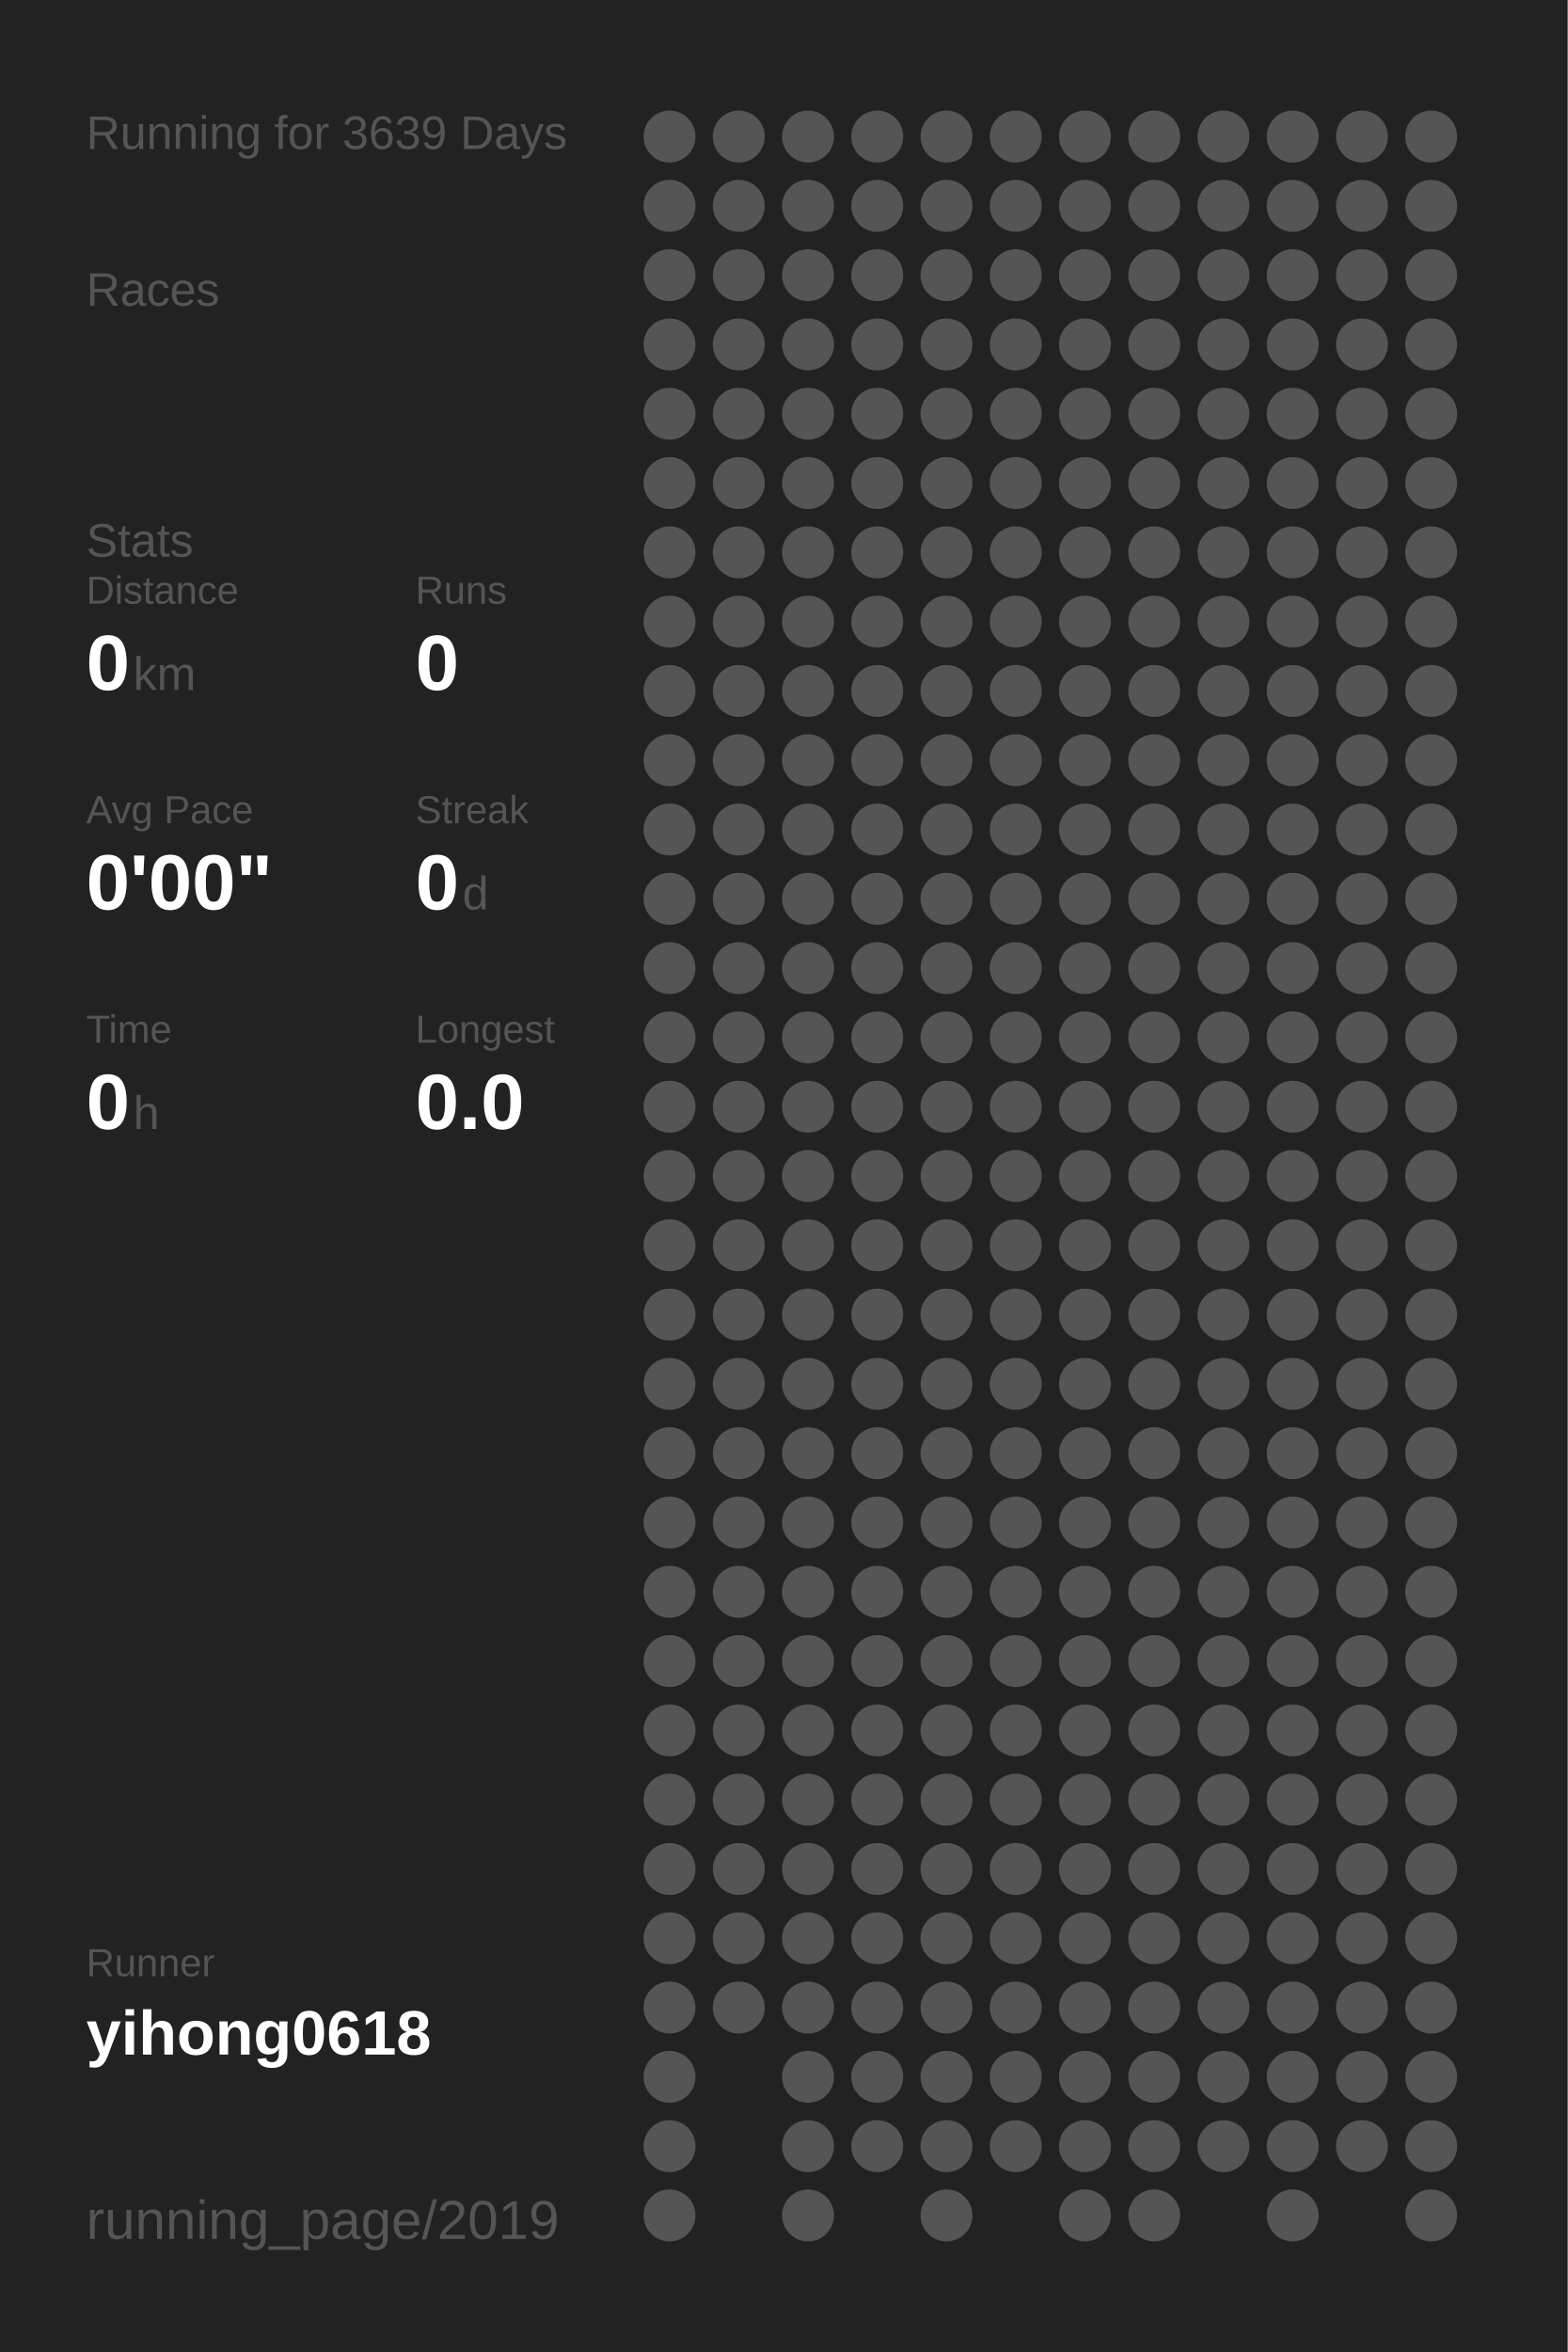
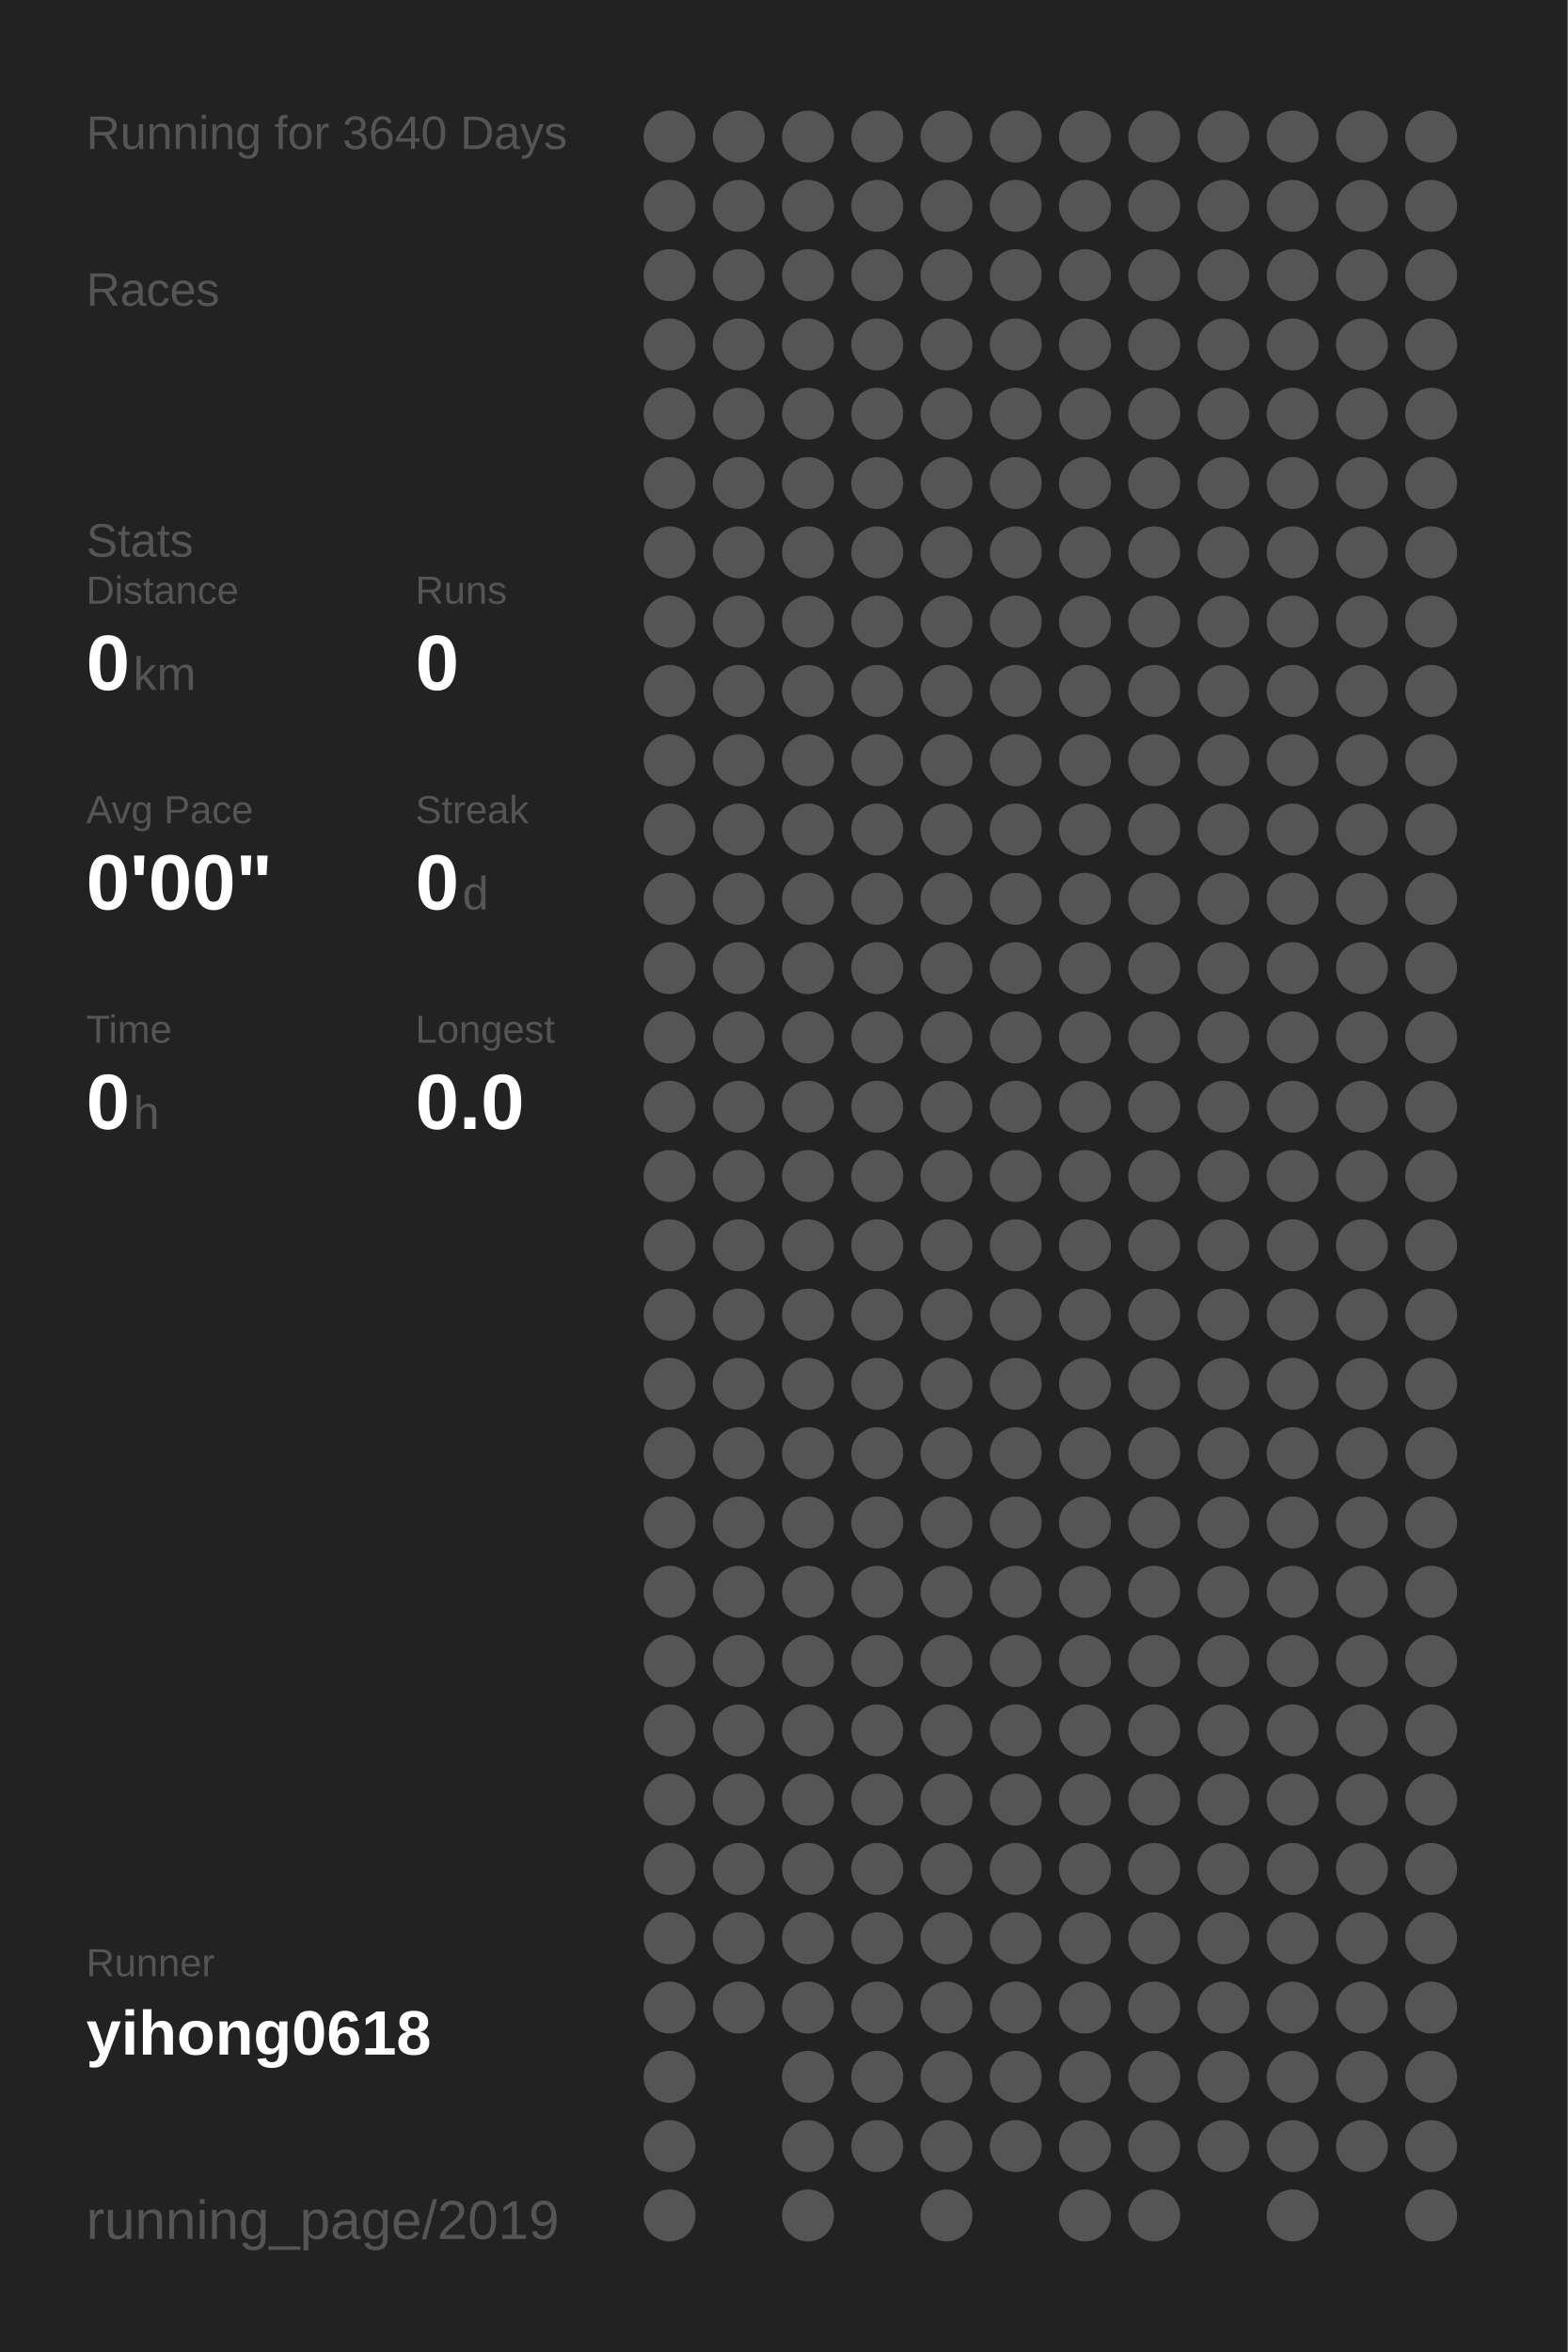
<svg xmlns="http://www.w3.org/2000/svg" baseProfile="full" height="300mm" version="1.1" viewBox="0,0,200,300" width="200mm">
  <defs />
  <rect fill="#222222" height="300" width="200" x="0" y="0" />
-   <text fill="#555555" style="font-size:6px; font-family:Arial;" x="11" y="19">Running for 3639 Days</text>
+   <text fill="#555555" style="font-size:6px; font-family:Arial;" x="11" y="19">Running for 3640 Days</text>
  <text fill="#555555" style="font-size:6px; font-family:Arial;" x="11" y="39">Races</text>
  <text fill="#555555" style="font-size:6px; font-family:Arial;" x="11" y="71">Stats</text>
  <text fill="#555555" style="font-size:5px; font-family:Arial;" x="11" y="77">Distance</text>
  <text fill="#FFFFFF" style="font-size:10px; font-family:Arial; font-weight:bold;" x="11" y="88">0</text>
  <text fill="#555555" style="font-size:6px; font-family:Arial;" x="17" y="88">km</text>
  <text fill="#555555" style="font-size:5px; font-family:Arial;" x="53" y="77">Runs</text>
  <text fill="#FFFFFF" style="font-size:10px; font-family:Arial; font-weight:bold;" x="53" y="88">0</text>
  <text fill="#555555" style="font-size:5px; font-family:Arial;" x="11" y="105">Avg Pace</text>
  <text fill="#FFFFFF" style="font-size:10px; font-family:Arial; font-weight:bold;" x="11" y="116">0'00"</text>
  <text fill="#555555" style="font-size:5px; font-family:Arial;" x="53" y="105">Streak</text>
  <text fill="#FFFFFF" style="font-size:10px; font-family:Arial; font-weight:bold;" x="53" y="116">0</text>
  <text fill="#555555" style="font-size:6px; font-family:Arial;" x="59" y="116">d</text>
  <text fill="#555555" style="font-size:5px; font-family:Arial;" x="11" y="133">Time</text>
  <text fill="#FFFFFF" style="font-size:10px; font-family:Arial; font-weight:bold;" x="11" y="144">0</text>
  <text fill="#555555" style="font-size:6px; font-family:Arial;" x="17" y="144">h</text>
  <text fill="#555555" style="font-size:5px; font-family:Arial;" x="53" y="133">Longest</text>
  <text fill="#FFFFFF" style="font-size:10px; font-family:Arial; font-weight:bold;" x="53" y="144">0.0</text>
  <text fill="#555555" style="font-size:5px; font-family:Arial;" x="11" y="252.065">Runner</text>
  <text fill="#FFFFFF" style="font-size:8px; font-family:Arial; font-weight:bold;" x="11" y="262.065">yihong0618</text>
  <text fill="#555555" style="font-size:7px; font-family:Arial;" x="11" y="285.581">running_page/2019</text>
  <circle cx="85.417" cy="17.419" fill="#555555" r="3.312" />
  <circle cx="85.417" cy="26.258" fill="#555555" r="3.312" />
  <circle cx="85.417" cy="35.097" fill="#555555" r="3.312" />
  <circle cx="85.417" cy="43.935" fill="#555555" r="3.312" />
  <circle cx="85.417" cy="52.774" fill="#555555" r="3.312" />
  <circle cx="85.417" cy="61.613" fill="#555555" r="3.312" />
  <circle cx="85.417" cy="70.452" fill="#555555" r="3.312" />
  <circle cx="85.417" cy="79.29" fill="#555555" r="3.312" />
  <circle cx="85.417" cy="88.129" fill="#555555" r="3.312" />
  <circle cx="85.417" cy="96.968" fill="#555555" r="3.312" />
  <circle cx="85.417" cy="105.806" fill="#555555" r="3.312" />
  <circle cx="85.417" cy="114.645" fill="#555555" r="3.312" />
  <circle cx="85.417" cy="123.484" fill="#555555" r="3.312" />
  <circle cx="85.417" cy="132.323" fill="#555555" r="3.312" />
  <circle cx="85.417" cy="141.161" fill="#555555" r="3.312" />
  <circle cx="85.417" cy="150" fill="#555555" r="3.312" />
  <circle cx="85.417" cy="158.839" fill="#555555" r="3.312" />
  <circle cx="85.417" cy="167.677" fill="#555555" r="3.312" />
  <circle cx="85.417" cy="176.516" fill="#555555" r="3.312" />
  <circle cx="85.417" cy="185.355" fill="#555555" r="3.312" />
  <circle cx="85.417" cy="194.194" fill="#555555" r="3.312" />
  <circle cx="85.417" cy="203.032" fill="#555555" r="3.312" />
  <circle cx="85.417" cy="211.871" fill="#555555" r="3.312" />
  <circle cx="85.417" cy="220.71" fill="#555555" r="3.312" />
  <circle cx="85.417" cy="229.548" fill="#555555" r="3.312" />
  <circle cx="85.417" cy="238.387" fill="#555555" r="3.312" />
  <circle cx="85.417" cy="247.226" fill="#555555" r="3.312" />
  <circle cx="85.417" cy="256.065" fill="#555555" r="3.312" />
  <circle cx="85.417" cy="264.903" fill="#555555" r="3.312" />
  <circle cx="85.417" cy="273.742" fill="#555555" r="3.312" />
  <circle cx="85.417" cy="282.581" fill="#555555" r="3.312" />
  <circle cx="94.25" cy="17.419" fill="#555555" r="3.312" />
  <circle cx="94.25" cy="26.258" fill="#555555" r="3.312" />
  <circle cx="94.25" cy="35.097" fill="#555555" r="3.312" />
  <circle cx="94.25" cy="43.935" fill="#555555" r="3.312" />
  <circle cx="94.25" cy="52.774" fill="#555555" r="3.312" />
  <circle cx="94.25" cy="61.613" fill="#555555" r="3.312" />
  <circle cx="94.25" cy="70.452" fill="#555555" r="3.312" />
  <circle cx="94.25" cy="79.29" fill="#555555" r="3.312" />
  <circle cx="94.25" cy="88.129" fill="#555555" r="3.312" />
  <circle cx="94.25" cy="96.968" fill="#555555" r="3.312" />
  <circle cx="94.25" cy="105.806" fill="#555555" r="3.312" />
  <circle cx="94.25" cy="114.645" fill="#555555" r="3.312" />
  <circle cx="94.25" cy="123.484" fill="#555555" r="3.312" />
  <circle cx="94.25" cy="132.323" fill="#555555" r="3.312" />
  <circle cx="94.25" cy="141.161" fill="#555555" r="3.312" />
  <circle cx="94.25" cy="150" fill="#555555" r="3.312" />
  <circle cx="94.25" cy="158.839" fill="#555555" r="3.312" />
  <circle cx="94.25" cy="167.677" fill="#555555" r="3.312" />
  <circle cx="94.25" cy="176.516" fill="#555555" r="3.312" />
  <circle cx="94.25" cy="185.355" fill="#555555" r="3.312" />
  <circle cx="94.25" cy="194.194" fill="#555555" r="3.312" />
  <circle cx="94.25" cy="203.032" fill="#555555" r="3.312" />
  <circle cx="94.25" cy="211.871" fill="#555555" r="3.312" />
  <circle cx="94.25" cy="220.71" fill="#555555" r="3.312" />
  <circle cx="94.25" cy="229.548" fill="#555555" r="3.312" />
  <circle cx="94.25" cy="238.387" fill="#555555" r="3.312" />
  <circle cx="94.25" cy="247.226" fill="#555555" r="3.312" />
  <circle cx="94.25" cy="256.065" fill="#555555" r="3.312" />
  <circle cx="103.083" cy="17.419" fill="#555555" r="3.312" />
  <circle cx="103.083" cy="26.258" fill="#555555" r="3.312" />
  <circle cx="103.083" cy="35.097" fill="#555555" r="3.312" />
  <circle cx="103.083" cy="43.935" fill="#555555" r="3.312" />
  <circle cx="103.083" cy="52.774" fill="#555555" r="3.312" />
  <circle cx="103.083" cy="61.613" fill="#555555" r="3.312" />
  <circle cx="103.083" cy="70.452" fill="#555555" r="3.312" />
  <circle cx="103.083" cy="79.29" fill="#555555" r="3.312" />
  <circle cx="103.083" cy="88.129" fill="#555555" r="3.312" />
  <circle cx="103.083" cy="96.968" fill="#555555" r="3.312" />
  <circle cx="103.083" cy="105.806" fill="#555555" r="3.312" />
  <circle cx="103.083" cy="114.645" fill="#555555" r="3.312" />
  <circle cx="103.083" cy="123.484" fill="#555555" r="3.312" />
  <circle cx="103.083" cy="132.323" fill="#555555" r="3.312" />
  <circle cx="103.083" cy="141.161" fill="#555555" r="3.312" />
  <circle cx="103.083" cy="150" fill="#555555" r="3.312" />
  <circle cx="103.083" cy="158.839" fill="#555555" r="3.312" />
  <circle cx="103.083" cy="167.677" fill="#555555" r="3.312" />
  <circle cx="103.083" cy="176.516" fill="#555555" r="3.312" />
  <circle cx="103.083" cy="185.355" fill="#555555" r="3.312" />
  <circle cx="103.083" cy="194.194" fill="#555555" r="3.312" />
  <circle cx="103.083" cy="203.032" fill="#555555" r="3.312" />
  <circle cx="103.083" cy="211.871" fill="#555555" r="3.312" />
  <circle cx="103.083" cy="220.71" fill="#555555" r="3.312" />
  <circle cx="103.083" cy="229.548" fill="#555555" r="3.312" />
  <circle cx="103.083" cy="238.387" fill="#555555" r="3.312" />
  <circle cx="103.083" cy="247.226" fill="#555555" r="3.312" />
  <circle cx="103.083" cy="256.065" fill="#555555" r="3.312" />
  <circle cx="103.083" cy="264.903" fill="#555555" r="3.312" />
  <circle cx="103.083" cy="273.742" fill="#555555" r="3.312" />
  <circle cx="103.083" cy="282.581" fill="#555555" r="3.312" />
  <circle cx="111.917" cy="17.419" fill="#555555" r="3.312" />
  <circle cx="111.917" cy="26.258" fill="#555555" r="3.312" />
  <circle cx="111.917" cy="35.097" fill="#555555" r="3.312" />
  <circle cx="111.917" cy="43.935" fill="#555555" r="3.312" />
  <circle cx="111.917" cy="52.774" fill="#555555" r="3.312" />
  <circle cx="111.917" cy="61.613" fill="#555555" r="3.312" />
  <circle cx="111.917" cy="70.452" fill="#555555" r="3.312" />
  <circle cx="111.917" cy="79.29" fill="#555555" r="3.312" />
  <circle cx="111.917" cy="88.129" fill="#555555" r="3.312" />
  <circle cx="111.917" cy="96.968" fill="#555555" r="3.312" />
  <circle cx="111.917" cy="105.806" fill="#555555" r="3.312" />
  <circle cx="111.917" cy="114.645" fill="#555555" r="3.312" />
  <circle cx="111.917" cy="123.484" fill="#555555" r="3.312" />
  <circle cx="111.917" cy="132.323" fill="#555555" r="3.312" />
  <circle cx="111.917" cy="141.161" fill="#555555" r="3.312" />
  <circle cx="111.917" cy="150" fill="#555555" r="3.312" />
  <circle cx="111.917" cy="158.839" fill="#555555" r="3.312" />
  <circle cx="111.917" cy="167.677" fill="#555555" r="3.312" />
  <circle cx="111.917" cy="176.516" fill="#555555" r="3.312" />
  <circle cx="111.917" cy="185.355" fill="#555555" r="3.312" />
  <circle cx="111.917" cy="194.194" fill="#555555" r="3.312" />
  <circle cx="111.917" cy="203.032" fill="#555555" r="3.312" />
  <circle cx="111.917" cy="211.871" fill="#555555" r="3.312" />
  <circle cx="111.917" cy="220.71" fill="#555555" r="3.312" />
  <circle cx="111.917" cy="229.548" fill="#555555" r="3.312" />
  <circle cx="111.917" cy="238.387" fill="#555555" r="3.312" />
  <circle cx="111.917" cy="247.226" fill="#555555" r="3.312" />
  <circle cx="111.917" cy="256.065" fill="#555555" r="3.312" />
  <circle cx="111.917" cy="264.903" fill="#555555" r="3.312" />
  <circle cx="111.917" cy="273.742" fill="#555555" r="3.312" />
  <circle cx="120.75" cy="17.419" fill="#555555" r="3.312" />
  <circle cx="120.75" cy="26.258" fill="#555555" r="3.312" />
  <circle cx="120.75" cy="35.097" fill="#555555" r="3.312" />
  <circle cx="120.75" cy="43.935" fill="#555555" r="3.312" />
  <circle cx="120.75" cy="52.774" fill="#555555" r="3.312" />
  <circle cx="120.75" cy="61.613" fill="#555555" r="3.312" />
  <circle cx="120.75" cy="70.452" fill="#555555" r="3.312" />
  <circle cx="120.75" cy="79.29" fill="#555555" r="3.312" />
  <circle cx="120.75" cy="88.129" fill="#555555" r="3.312" />
  <circle cx="120.75" cy="96.968" fill="#555555" r="3.312" />
  <circle cx="120.75" cy="105.806" fill="#555555" r="3.312" />
  <circle cx="120.75" cy="114.645" fill="#555555" r="3.312" />
  <circle cx="120.75" cy="123.484" fill="#555555" r="3.312" />
  <circle cx="120.75" cy="132.323" fill="#555555" r="3.312" />
  <circle cx="120.75" cy="141.161" fill="#555555" r="3.312" />
  <circle cx="120.75" cy="150" fill="#555555" r="3.312" />
  <circle cx="120.75" cy="158.839" fill="#555555" r="3.312" />
  <circle cx="120.75" cy="167.677" fill="#555555" r="3.312" />
  <circle cx="120.75" cy="176.516" fill="#555555" r="3.312" />
  <circle cx="120.75" cy="185.355" fill="#555555" r="3.312" />
  <circle cx="120.75" cy="194.194" fill="#555555" r="3.312" />
  <circle cx="120.75" cy="203.032" fill="#555555" r="3.312" />
  <circle cx="120.75" cy="211.871" fill="#555555" r="3.312" />
  <circle cx="120.75" cy="220.71" fill="#555555" r="3.312" />
  <circle cx="120.75" cy="229.548" fill="#555555" r="3.312" />
  <circle cx="120.75" cy="238.387" fill="#555555" r="3.312" />
  <circle cx="120.75" cy="247.226" fill="#555555" r="3.312" />
  <circle cx="120.75" cy="256.065" fill="#555555" r="3.312" />
  <circle cx="120.75" cy="264.903" fill="#555555" r="3.312" />
  <circle cx="120.75" cy="273.742" fill="#555555" r="3.312" />
  <circle cx="120.75" cy="282.581" fill="#555555" r="3.312" />
  <circle cx="129.583" cy="17.419" fill="#555555" r="3.312" />
  <circle cx="129.583" cy="26.258" fill="#555555" r="3.312" />
  <circle cx="129.583" cy="35.097" fill="#555555" r="3.312" />
  <circle cx="129.583" cy="43.935" fill="#555555" r="3.312" />
  <circle cx="129.583" cy="52.774" fill="#555555" r="3.312" />
  <circle cx="129.583" cy="61.613" fill="#555555" r="3.312" />
  <circle cx="129.583" cy="70.452" fill="#555555" r="3.312" />
  <circle cx="129.583" cy="79.29" fill="#555555" r="3.312" />
  <circle cx="129.583" cy="88.129" fill="#555555" r="3.312" />
  <circle cx="129.583" cy="96.968" fill="#555555" r="3.312" />
  <circle cx="129.583" cy="105.806" fill="#555555" r="3.312" />
  <circle cx="129.583" cy="114.645" fill="#555555" r="3.312" />
  <circle cx="129.583" cy="123.484" fill="#555555" r="3.312" />
  <circle cx="129.583" cy="132.323" fill="#555555" r="3.312" />
  <circle cx="129.583" cy="141.161" fill="#555555" r="3.312" />
  <circle cx="129.583" cy="150" fill="#555555" r="3.312" />
  <circle cx="129.583" cy="158.839" fill="#555555" r="3.312" />
  <circle cx="129.583" cy="167.677" fill="#555555" r="3.312" />
  <circle cx="129.583" cy="176.516" fill="#555555" r="3.312" />
  <circle cx="129.583" cy="185.355" fill="#555555" r="3.312" />
  <circle cx="129.583" cy="194.194" fill="#555555" r="3.312" />
  <circle cx="129.583" cy="203.032" fill="#555555" r="3.312" />
  <circle cx="129.583" cy="211.871" fill="#555555" r="3.312" />
  <circle cx="129.583" cy="220.71" fill="#555555" r="3.312" />
  <circle cx="129.583" cy="229.548" fill="#555555" r="3.312" />
  <circle cx="129.583" cy="238.387" fill="#555555" r="3.312" />
  <circle cx="129.583" cy="247.226" fill="#555555" r="3.312" />
  <circle cx="129.583" cy="256.065" fill="#555555" r="3.312" />
  <circle cx="129.583" cy="264.903" fill="#555555" r="3.312" />
  <circle cx="129.583" cy="273.742" fill="#555555" r="3.312" />
  <circle cx="138.417" cy="17.419" fill="#555555" r="3.312" />
  <circle cx="138.417" cy="26.258" fill="#555555" r="3.312" />
  <circle cx="138.417" cy="35.097" fill="#555555" r="3.312" />
  <circle cx="138.417" cy="43.935" fill="#555555" r="3.312" />
  <circle cx="138.417" cy="52.774" fill="#555555" r="3.312" />
  <circle cx="138.417" cy="61.613" fill="#555555" r="3.312" />
  <circle cx="138.417" cy="70.452" fill="#555555" r="3.312" />
  <circle cx="138.417" cy="79.29" fill="#555555" r="3.312" />
  <circle cx="138.417" cy="88.129" fill="#555555" r="3.312" />
  <circle cx="138.417" cy="96.968" fill="#555555" r="3.312" />
  <circle cx="138.417" cy="105.806" fill="#555555" r="3.312" />
  <circle cx="138.417" cy="114.645" fill="#555555" r="3.312" />
  <circle cx="138.417" cy="123.484" fill="#555555" r="3.312" />
  <circle cx="138.417" cy="132.323" fill="#555555" r="3.312" />
  <circle cx="138.417" cy="141.161" fill="#555555" r="3.312" />
  <circle cx="138.417" cy="150" fill="#555555" r="3.312" />
  <circle cx="138.417" cy="158.839" fill="#555555" r="3.312" />
  <circle cx="138.417" cy="167.677" fill="#555555" r="3.312" />
  <circle cx="138.417" cy="176.516" fill="#555555" r="3.312" />
  <circle cx="138.417" cy="185.355" fill="#555555" r="3.312" />
  <circle cx="138.417" cy="194.194" fill="#555555" r="3.312" />
  <circle cx="138.417" cy="203.032" fill="#555555" r="3.312" />
  <circle cx="138.417" cy="211.871" fill="#555555" r="3.312" />
  <circle cx="138.417" cy="220.71" fill="#555555" r="3.312" />
  <circle cx="138.417" cy="229.548" fill="#555555" r="3.312" />
  <circle cx="138.417" cy="238.387" fill="#555555" r="3.312" />
  <circle cx="138.417" cy="247.226" fill="#555555" r="3.312" />
  <circle cx="138.417" cy="256.065" fill="#555555" r="3.312" />
  <circle cx="138.417" cy="264.903" fill="#555555" r="3.312" />
  <circle cx="138.417" cy="273.742" fill="#555555" r="3.312" />
  <circle cx="138.417" cy="282.581" fill="#555555" r="3.312" />
  <circle cx="147.25" cy="17.419" fill="#555555" r="3.312" />
  <circle cx="147.25" cy="26.258" fill="#555555" r="3.312" />
  <circle cx="147.25" cy="35.097" fill="#555555" r="3.312" />
  <circle cx="147.25" cy="43.935" fill="#555555" r="3.312" />
  <circle cx="147.25" cy="52.774" fill="#555555" r="3.312" />
  <circle cx="147.25" cy="61.613" fill="#555555" r="3.312" />
  <circle cx="147.25" cy="70.452" fill="#555555" r="3.312" />
  <circle cx="147.25" cy="79.29" fill="#555555" r="3.312" />
  <circle cx="147.25" cy="88.129" fill="#555555" r="3.312" />
  <circle cx="147.25" cy="96.968" fill="#555555" r="3.312" />
  <circle cx="147.25" cy="105.806" fill="#555555" r="3.312" />
  <circle cx="147.25" cy="114.645" fill="#555555" r="3.312" />
  <circle cx="147.25" cy="123.484" fill="#555555" r="3.312" />
  <circle cx="147.25" cy="132.323" fill="#555555" r="3.312" />
  <circle cx="147.25" cy="141.161" fill="#555555" r="3.312" />
  <circle cx="147.25" cy="150" fill="#555555" r="3.312" />
  <circle cx="147.25" cy="158.839" fill="#555555" r="3.312" />
  <circle cx="147.25" cy="167.677" fill="#555555" r="3.312" />
  <circle cx="147.25" cy="176.516" fill="#555555" r="3.312" />
  <circle cx="147.25" cy="185.355" fill="#555555" r="3.312" />
  <circle cx="147.25" cy="194.194" fill="#555555" r="3.312" />
  <circle cx="147.25" cy="203.032" fill="#555555" r="3.312" />
  <circle cx="147.25" cy="211.871" fill="#555555" r="3.312" />
  <circle cx="147.25" cy="220.71" fill="#555555" r="3.312" />
  <circle cx="147.25" cy="229.548" fill="#555555" r="3.312" />
  <circle cx="147.25" cy="238.387" fill="#555555" r="3.312" />
  <circle cx="147.25" cy="247.226" fill="#555555" r="3.312" />
  <circle cx="147.25" cy="256.065" fill="#555555" r="3.312" />
  <circle cx="147.25" cy="264.903" fill="#555555" r="3.312" />
  <circle cx="147.25" cy="273.742" fill="#555555" r="3.312" />
  <circle cx="147.25" cy="282.581" fill="#555555" r="3.312" />
  <circle cx="156.083" cy="17.419" fill="#555555" r="3.312" />
  <circle cx="156.083" cy="26.258" fill="#555555" r="3.312" />
  <circle cx="156.083" cy="35.097" fill="#555555" r="3.312" />
  <circle cx="156.083" cy="43.935" fill="#555555" r="3.312" />
  <circle cx="156.083" cy="52.774" fill="#555555" r="3.312" />
  <circle cx="156.083" cy="61.613" fill="#555555" r="3.312" />
  <circle cx="156.083" cy="70.452" fill="#555555" r="3.312" />
  <circle cx="156.083" cy="79.29" fill="#555555" r="3.312" />
  <circle cx="156.083" cy="88.129" fill="#555555" r="3.312" />
  <circle cx="156.083" cy="96.968" fill="#555555" r="3.312" />
  <circle cx="156.083" cy="105.806" fill="#555555" r="3.312" />
  <circle cx="156.083" cy="114.645" fill="#555555" r="3.312" />
  <circle cx="156.083" cy="123.484" fill="#555555" r="3.312" />
  <circle cx="156.083" cy="132.323" fill="#555555" r="3.312" />
  <circle cx="156.083" cy="141.161" fill="#555555" r="3.312" />
  <circle cx="156.083" cy="150" fill="#555555" r="3.312" />
  <circle cx="156.083" cy="158.839" fill="#555555" r="3.312" />
  <circle cx="156.083" cy="167.677" fill="#555555" r="3.312" />
  <circle cx="156.083" cy="176.516" fill="#555555" r="3.312" />
  <circle cx="156.083" cy="185.355" fill="#555555" r="3.312" />
  <circle cx="156.083" cy="194.194" fill="#555555" r="3.312" />
  <circle cx="156.083" cy="203.032" fill="#555555" r="3.312" />
  <circle cx="156.083" cy="211.871" fill="#555555" r="3.312" />
  <circle cx="156.083" cy="220.71" fill="#555555" r="3.312" />
  <circle cx="156.083" cy="229.548" fill="#555555" r="3.312" />
  <circle cx="156.083" cy="238.387" fill="#555555" r="3.312" />
  <circle cx="156.083" cy="247.226" fill="#555555" r="3.312" />
  <circle cx="156.083" cy="256.065" fill="#555555" r="3.312" />
  <circle cx="156.083" cy="264.903" fill="#555555" r="3.312" />
  <circle cx="156.083" cy="273.742" fill="#555555" r="3.312" />
  <circle cx="164.917" cy="17.419" fill="#555555" r="3.312" />
  <circle cx="164.917" cy="26.258" fill="#555555" r="3.312" />
  <circle cx="164.917" cy="35.097" fill="#555555" r="3.312" />
  <circle cx="164.917" cy="43.935" fill="#555555" r="3.312" />
  <circle cx="164.917" cy="52.774" fill="#555555" r="3.312" />
  <circle cx="164.917" cy="61.613" fill="#555555" r="3.312" />
  <circle cx="164.917" cy="70.452" fill="#555555" r="3.312" />
  <circle cx="164.917" cy="79.29" fill="#555555" r="3.312" />
  <circle cx="164.917" cy="88.129" fill="#555555" r="3.312" />
  <circle cx="164.917" cy="96.968" fill="#555555" r="3.312" />
  <circle cx="164.917" cy="105.806" fill="#555555" r="3.312" />
  <circle cx="164.917" cy="114.645" fill="#555555" r="3.312" />
  <circle cx="164.917" cy="123.484" fill="#555555" r="3.312" />
  <circle cx="164.917" cy="132.323" fill="#555555" r="3.312" />
  <circle cx="164.917" cy="141.161" fill="#555555" r="3.312" />
  <circle cx="164.917" cy="150" fill="#555555" r="3.312" />
  <circle cx="164.917" cy="158.839" fill="#555555" r="3.312" />
  <circle cx="164.917" cy="167.677" fill="#555555" r="3.312" />
  <circle cx="164.917" cy="176.516" fill="#555555" r="3.312" />
  <circle cx="164.917" cy="185.355" fill="#555555" r="3.312" />
  <circle cx="164.917" cy="194.194" fill="#555555" r="3.312" />
  <circle cx="164.917" cy="203.032" fill="#555555" r="3.312" />
  <circle cx="164.917" cy="211.871" fill="#555555" r="3.312" />
  <circle cx="164.917" cy="220.71" fill="#555555" r="3.312" />
  <circle cx="164.917" cy="229.548" fill="#555555" r="3.312" />
  <circle cx="164.917" cy="238.387" fill="#555555" r="3.312" />
  <circle cx="164.917" cy="247.226" fill="#555555" r="3.312" />
  <circle cx="164.917" cy="256.065" fill="#555555" r="3.312" />
  <circle cx="164.917" cy="264.903" fill="#555555" r="3.312" />
  <circle cx="164.917" cy="273.742" fill="#555555" r="3.312" />
  <circle cx="164.917" cy="282.581" fill="#555555" r="3.312" />
  <circle cx="173.75" cy="17.419" fill="#555555" r="3.312" />
  <circle cx="173.75" cy="26.258" fill="#555555" r="3.312" />
  <circle cx="173.75" cy="35.097" fill="#555555" r="3.312" />
  <circle cx="173.75" cy="43.935" fill="#555555" r="3.312" />
  <circle cx="173.75" cy="52.774" fill="#555555" r="3.312" />
  <circle cx="173.75" cy="61.613" fill="#555555" r="3.312" />
  <circle cx="173.75" cy="70.452" fill="#555555" r="3.312" />
  <circle cx="173.75" cy="79.29" fill="#555555" r="3.312" />
  <circle cx="173.75" cy="88.129" fill="#555555" r="3.312" />
  <circle cx="173.75" cy="96.968" fill="#555555" r="3.312" />
  <circle cx="173.75" cy="105.806" fill="#555555" r="3.312" />
  <circle cx="173.75" cy="114.645" fill="#555555" r="3.312" />
  <circle cx="173.75" cy="123.484" fill="#555555" r="3.312" />
  <circle cx="173.75" cy="132.323" fill="#555555" r="3.312" />
  <circle cx="173.75" cy="141.161" fill="#555555" r="3.312" />
  <circle cx="173.75" cy="150" fill="#555555" r="3.312" />
  <circle cx="173.75" cy="158.839" fill="#555555" r="3.312" />
  <circle cx="173.75" cy="167.677" fill="#555555" r="3.312" />
  <circle cx="173.75" cy="176.516" fill="#555555" r="3.312" />
  <circle cx="173.75" cy="185.355" fill="#555555" r="3.312" />
  <circle cx="173.75" cy="194.194" fill="#555555" r="3.312" />
  <circle cx="173.75" cy="203.032" fill="#555555" r="3.312" />
  <circle cx="173.75" cy="211.871" fill="#555555" r="3.312" />
  <circle cx="173.75" cy="220.71" fill="#555555" r="3.312" />
  <circle cx="173.75" cy="229.548" fill="#555555" r="3.312" />
  <circle cx="173.75" cy="238.387" fill="#555555" r="3.312" />
  <circle cx="173.75" cy="247.226" fill="#555555" r="3.312" />
  <circle cx="173.75" cy="256.065" fill="#555555" r="3.312" />
  <circle cx="173.75" cy="264.903" fill="#555555" r="3.312" />
  <circle cx="173.75" cy="273.742" fill="#555555" r="3.312" />
  <circle cx="182.583" cy="17.419" fill="#555555" r="3.312" />
  <circle cx="182.583" cy="26.258" fill="#555555" r="3.312" />
  <circle cx="182.583" cy="35.097" fill="#555555" r="3.312" />
  <circle cx="182.583" cy="43.935" fill="#555555" r="3.312" />
  <circle cx="182.583" cy="52.774" fill="#555555" r="3.312" />
  <circle cx="182.583" cy="61.613" fill="#555555" r="3.312" />
  <circle cx="182.583" cy="70.452" fill="#555555" r="3.312" />
  <circle cx="182.583" cy="79.29" fill="#555555" r="3.312" />
  <circle cx="182.583" cy="88.129" fill="#555555" r="3.312" />
  <circle cx="182.583" cy="96.968" fill="#555555" r="3.312" />
  <circle cx="182.583" cy="105.806" fill="#555555" r="3.312" />
  <circle cx="182.583" cy="114.645" fill="#555555" r="3.312" />
  <circle cx="182.583" cy="123.484" fill="#555555" r="3.312" />
  <circle cx="182.583" cy="132.323" fill="#555555" r="3.312" />
  <circle cx="182.583" cy="141.161" fill="#555555" r="3.312" />
  <circle cx="182.583" cy="150" fill="#555555" r="3.312" />
  <circle cx="182.583" cy="158.839" fill="#555555" r="3.312" />
  <circle cx="182.583" cy="167.677" fill="#555555" r="3.312" />
  <circle cx="182.583" cy="176.516" fill="#555555" r="3.312" />
  <circle cx="182.583" cy="185.355" fill="#555555" r="3.312" />
  <circle cx="182.583" cy="194.194" fill="#555555" r="3.312" />
  <circle cx="182.583" cy="203.032" fill="#555555" r="3.312" />
  <circle cx="182.583" cy="211.871" fill="#555555" r="3.312" />
  <circle cx="182.583" cy="220.71" fill="#555555" r="3.312" />
  <circle cx="182.583" cy="229.548" fill="#555555" r="3.312" />
  <circle cx="182.583" cy="238.387" fill="#555555" r="3.312" />
  <circle cx="182.583" cy="247.226" fill="#555555" r="3.312" />
  <circle cx="182.583" cy="256.065" fill="#555555" r="3.312" />
  <circle cx="182.583" cy="264.903" fill="#555555" r="3.312" />
  <circle cx="182.583" cy="273.742" fill="#555555" r="3.312" />
  <circle cx="182.583" cy="282.581" fill="#555555" r="3.312" />
</svg>
